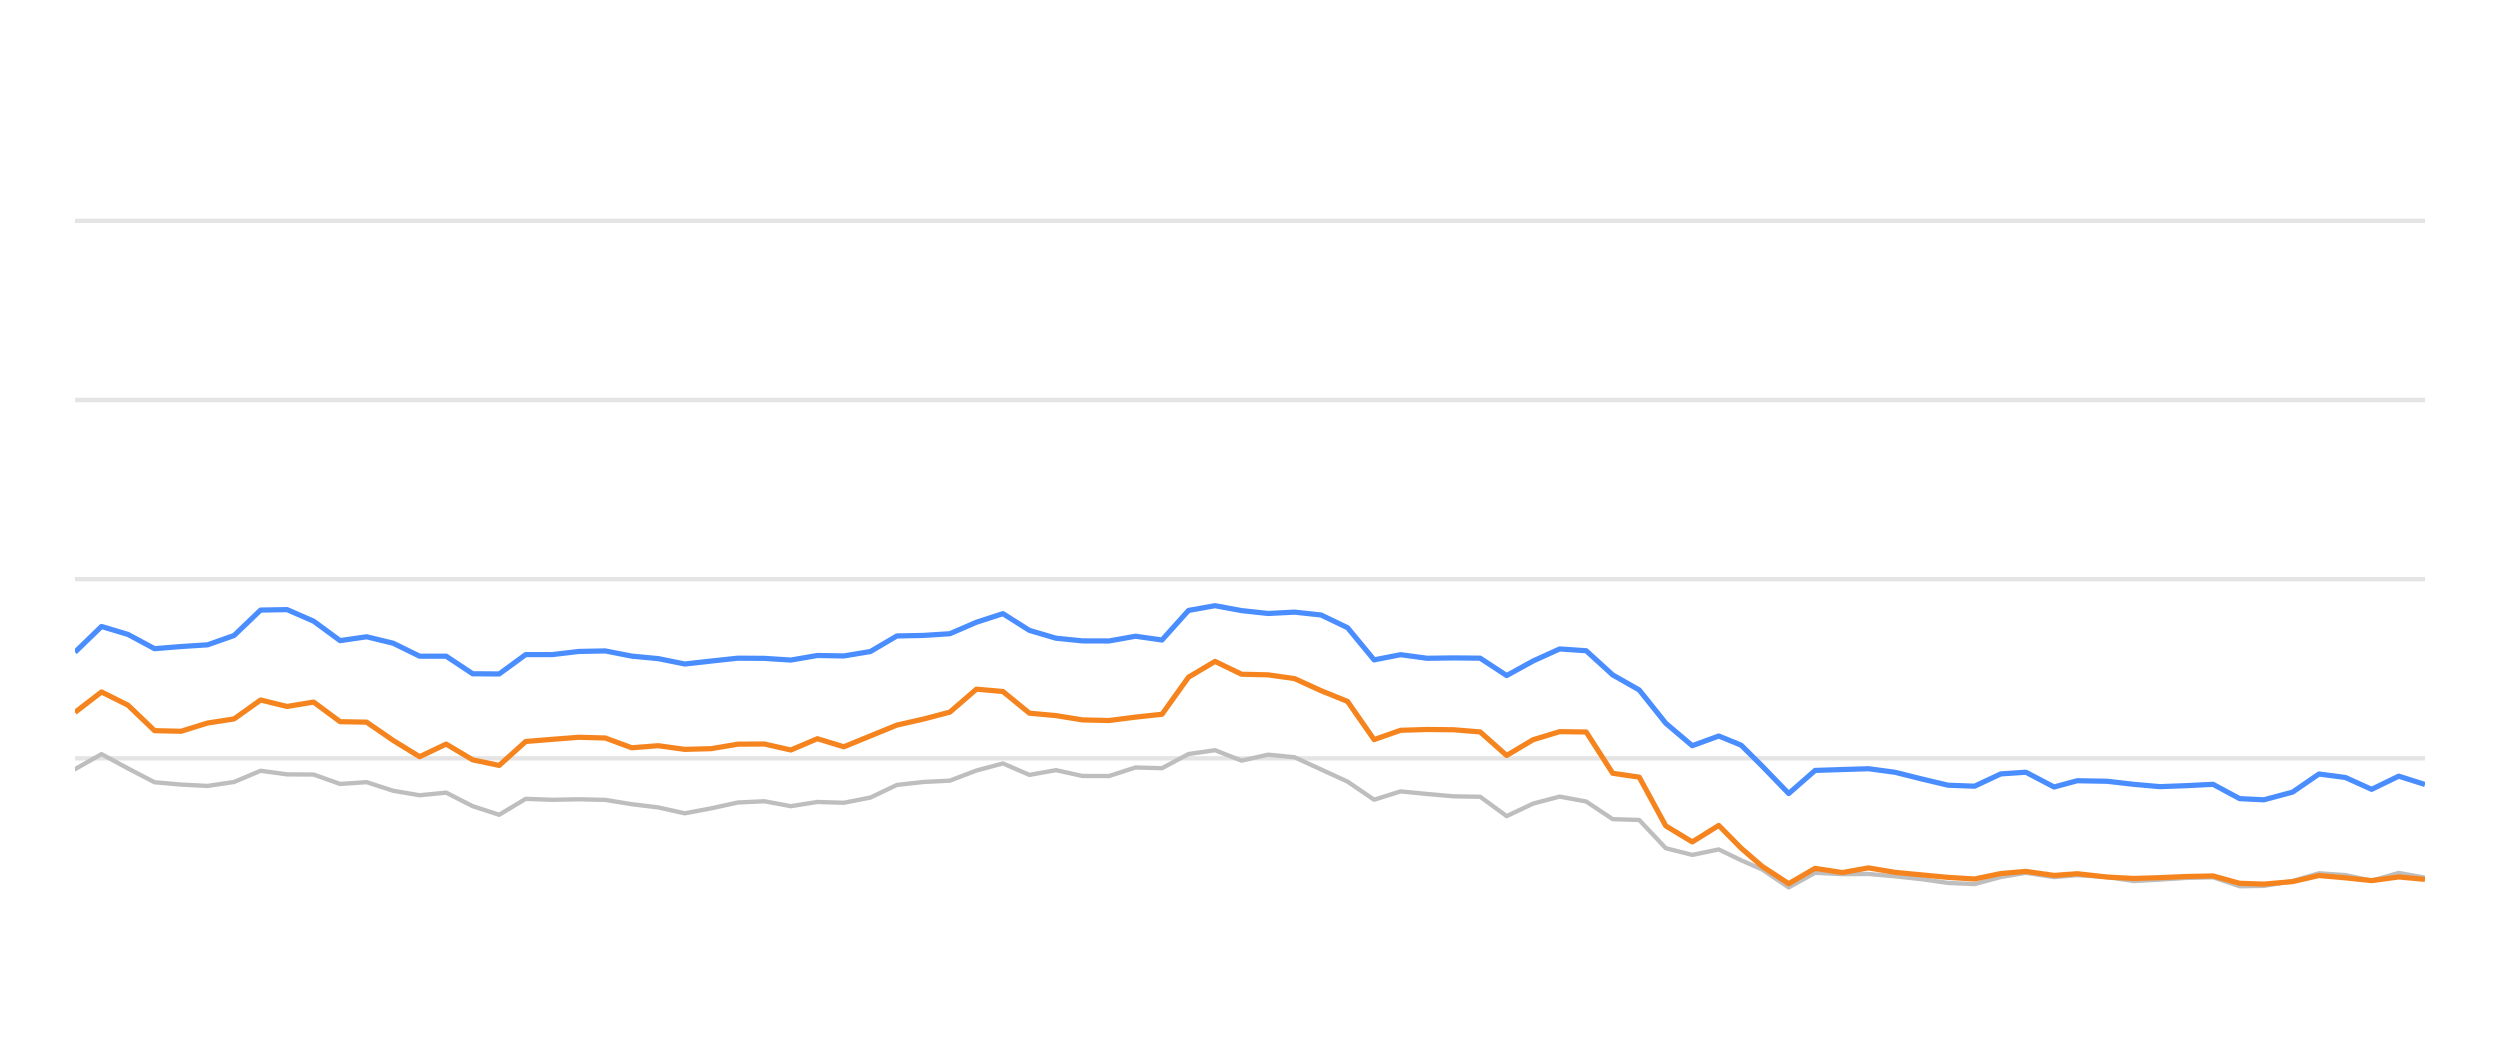
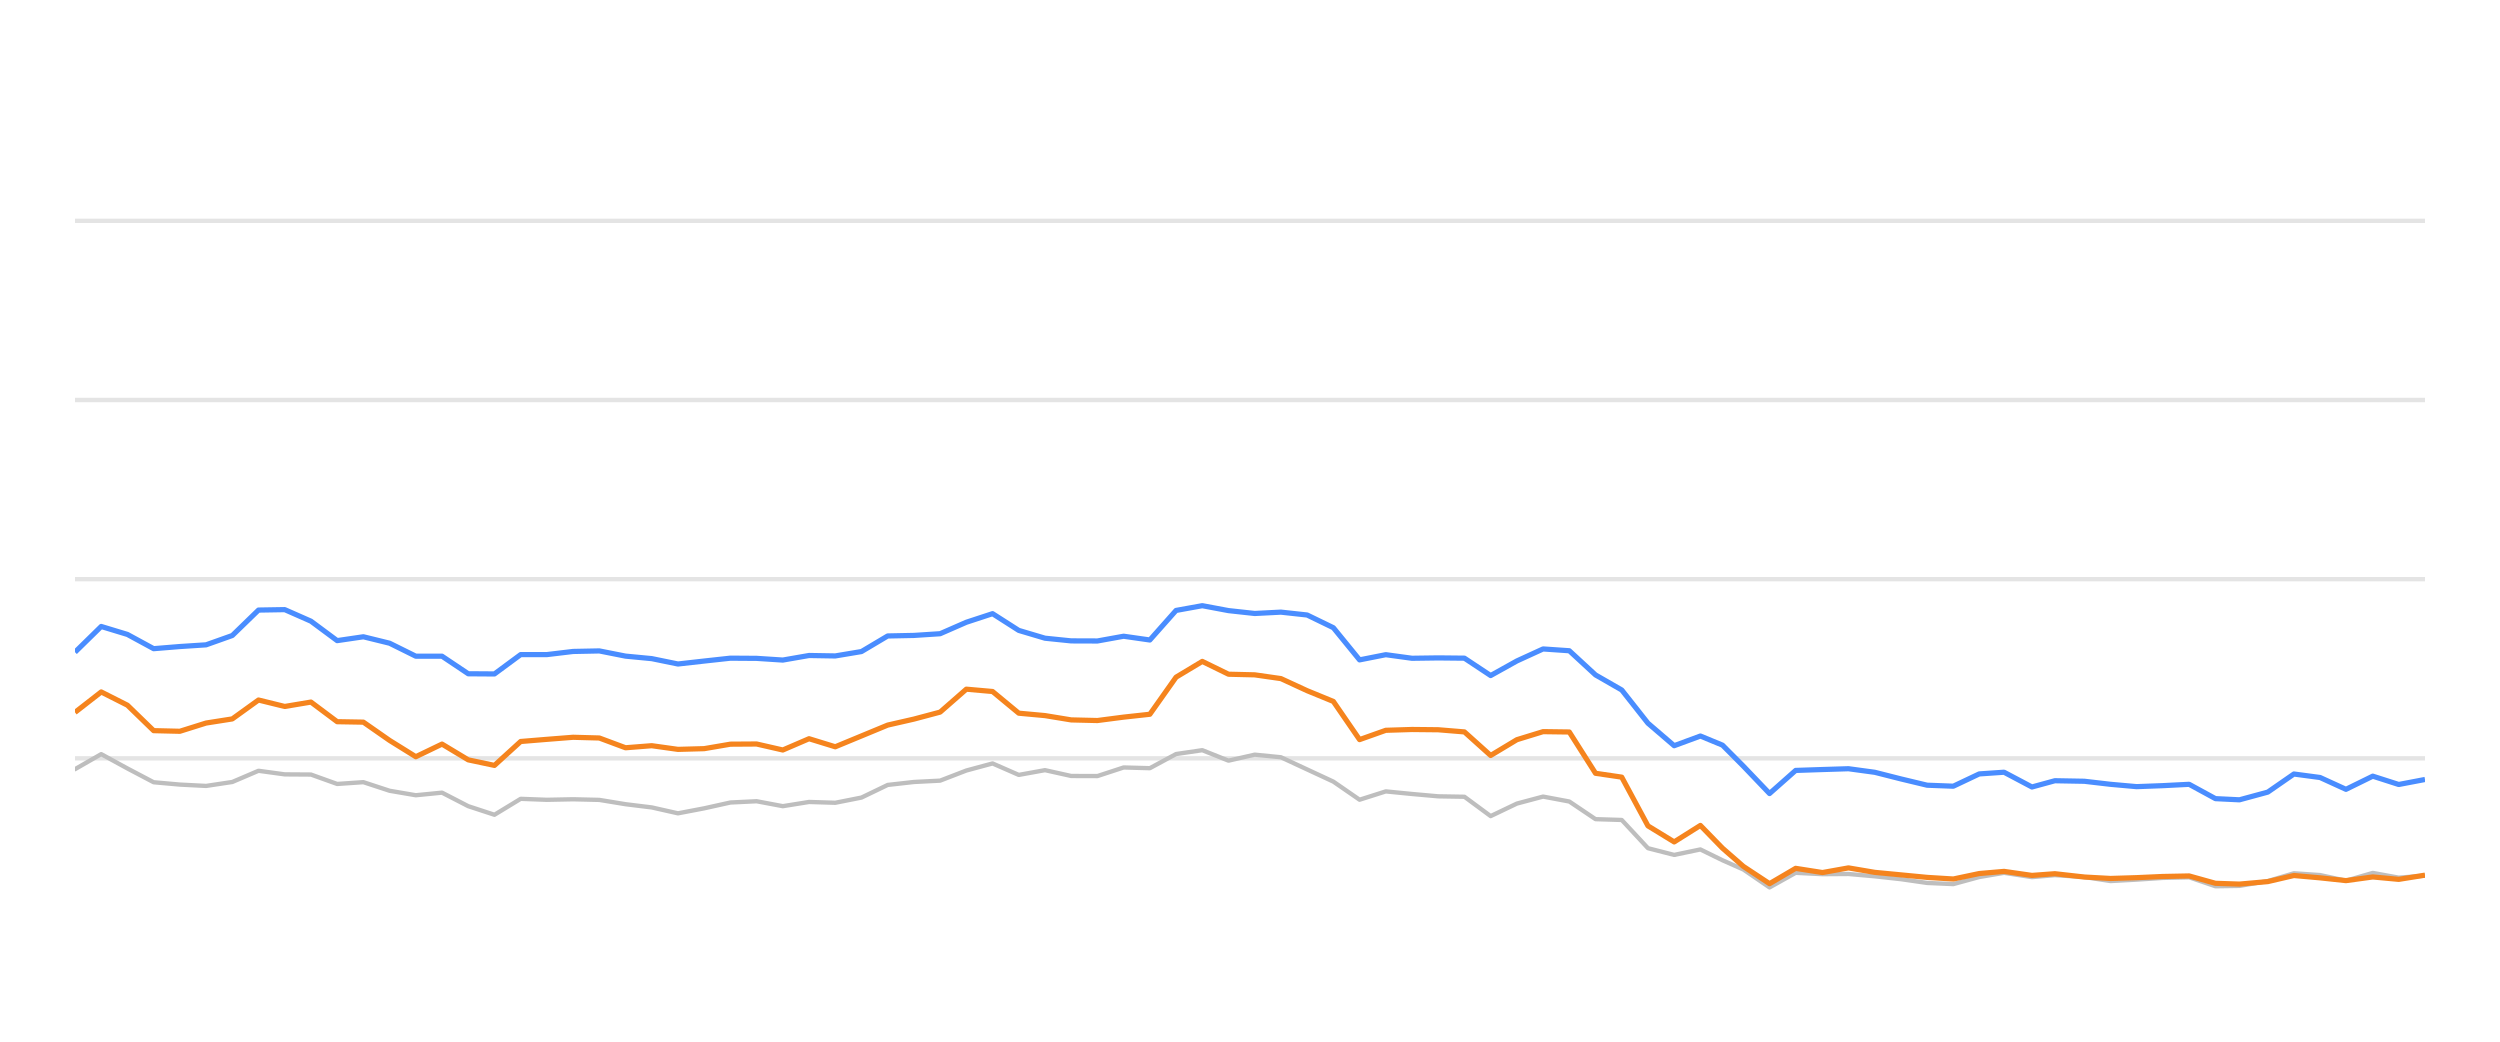
<svg xmlns="http://www.w3.org/2000/svg" width="288pt" height="120pt" viewBox="0 0 288 120" version="1.1">
  <defs>
    <style type="text/css">*{stroke-linejoin: round; stroke-linecap: butt}</style>
  </defs>
  <g id="figure_1">
    <g id="patch_1">
      <path d="M 0 120  L 288 120  L 288 0  L 0 0  L 0 120  z " style="fill: none; opacity: 0" />
    </g>
    <g id="axes_1">
      <g id="patch_2">
        <path d="M 8.64 108  L 279.36 108  L 279.36 4.8  L 8.64 4.8  L 8.64 108  z " style="fill: none" />
      </g>
      <g id="matplotlib.axis_1" />
      <g id="matplotlib.axis_2" />
      <g id="line2d_1">
-         <path d="M 8.64 87.36  L 279.36 87.36  " clip-path="url(#p0a01ec7e5c)" style="fill: none; stroke: #b2b2b2; stroke-opacity: 0.35; stroke-width: 0.5; stroke-linecap: square" />
+         <path d="M 8.64 87.36  L 279.36 87.36  " clip-path="url(#pfc571a35f1)" style="fill: none; stroke: #b2b2b2; stroke-opacity: 0.35; stroke-width: 0.5; stroke-linecap: square" />
      </g>
      <g id="line2d_2">
-         <path d="M 8.64 66.72  L 279.36 66.72  " clip-path="url(#p0a01ec7e5c)" style="fill: none; stroke: #b2b2b2; stroke-opacity: 0.35; stroke-width: 0.5; stroke-linecap: square" />
+         <path d="M 8.64 66.72  L 279.36 66.72  " clip-path="url(#pfc571a35f1)" style="fill: none; stroke: #b2b2b2; stroke-opacity: 0.35; stroke-width: 0.5; stroke-linecap: square" />
      </g>
      <g id="line2d_3">
-         <path d="M 8.64 46.08  L 279.36 46.08  " clip-path="url(#p0a01ec7e5c)" style="fill: none; stroke: #b2b2b2; stroke-opacity: 0.35; stroke-width: 0.5; stroke-linecap: square" />
+         <path d="M 8.64 46.08  L 279.36 46.08  " clip-path="url(#pfc571a35f1)" style="fill: none; stroke: #b2b2b2; stroke-opacity: 0.35; stroke-width: 0.5; stroke-linecap: square" />
      </g>
      <g id="line2d_4">
-         <path d="M 8.64 25.44  L 279.36 25.44  " clip-path="url(#p0a01ec7e5c)" style="fill: none; stroke: #b2b2b2; stroke-opacity: 0.35; stroke-width: 0.5; stroke-linecap: square" />
+         <path d="M 8.64 25.44  L 279.36 25.44  " clip-path="url(#pfc571a35f1)" style="fill: none; stroke: #b2b2b2; stroke-opacity: 0.35; stroke-width: 0.5; stroke-linecap: square" />
      </g>
      <g id="line2d_5">
-         <path d="M 8.64 88.609  L 11.694 86.875  L 14.748 88.526  L 17.803 90.115  L 20.857 90.384  L 23.911 90.539  L 26.965 90.084  L 30.02 88.794  L 33.074 89.207  L 36.128 89.228  L 39.182 90.312  L 42.236 90.105  L 45.291 91.096  L 48.345 91.612  L 51.399 91.313  L 54.453 92.871  L 57.507 93.862  L 60.562 92.025  L 63.616 92.138  L 66.67 92.076  L 69.724 92.148  L 72.779 92.644  L 75.833 93.015  L 78.887 93.696  L 81.941 93.119  L 84.995 92.448  L 88.05 92.303  L 91.104 92.871  L 94.158 92.386  L 97.212 92.479  L 100.266 91.88  L 103.321 90.425  L 106.375 90.084  L 109.429 89.93  L 112.483 88.764  L 115.538 87.948  L 118.592 89.269  L 121.646 88.722  L 124.7 89.393  L 127.754 89.403  L 130.809 88.413  L 133.863 88.495  L 136.917 86.865  L 139.971 86.421  L 143.025 87.628  L 146.08 86.937  L 149.134 87.236  L 152.188 88.64  L 155.242 90.043  L 158.297 92.128  L 161.351 91.168  L 164.405 91.467  L 167.459 91.736  L 170.513 91.787  L 173.568 94.016  L 176.622 92.572  L 179.676 91.767  L 182.73 92.334  L 185.784 94.367  L 188.839 94.46  L 191.893 97.711  L 194.947 98.485  L 198.001 97.855  L 200.58 99.104  L 203.007 100.167  L 206.06 102.231  L 209.101 100.549  L 212.225 100.704  L 215.254 100.683  L 218.325 100.951  L 221.373 101.282  L 224.417 101.715  L 227.47 101.849  L 230.487 101.034  L 233.38 100.549  L 236.631 101.044  L 239.301 100.817  L 242.734 101.034  L 245.785 101.498  L 248.821 101.333  L 251.857 101.137  L 254.946 101.065  L 258.009 102.097  L 260.805 102.056  L 264.106 101.498  L 267.147 100.601  L 270.195 100.807  L 273.214 101.457  L 276.337 100.559  L 279.36 101.106  " clip-path="url(#p0a01ec7e5c)" style="fill: none; stroke: #bebebe; stroke-width: 0.5; stroke-linecap: round" />
+         <path d="M 8.64 88.609  L 11.66 86.875  L 14.68 88.526  L 17.7 90.115  L 20.72 90.384  L 23.74 90.539  L 26.76 90.084  L 29.78 88.794  L 32.801 89.207  L 35.821 89.228  L 38.841 90.312  L 41.861 90.105  L 44.881 91.096  L 47.901 91.612  L 50.921 91.313  L 53.941 92.871  L 56.961 93.862  L 59.981 92.025  L 63.001 92.138  L 66.021 92.076  L 69.041 92.148  L 72.061 92.644  L 75.081 93.015  L 78.101 93.696  L 81.122 93.119  L 84.142 92.448  L 87.162 92.303  L 90.182 92.871  L 93.202 92.386  L 96.222 92.479  L 99.242 91.88  L 102.262 90.425  L 105.282 90.084  L 108.302 89.93  L 111.322 88.764  L 114.342 87.948  L 117.362 89.269  L 120.382 88.722  L 123.402 89.393  L 126.423 89.403  L 129.443 88.413  L 132.463 88.495  L 135.483 86.865  L 138.503 86.421  L 141.523 87.628  L 144.543 86.937  L 147.563 87.236  L 150.583 88.64  L 153.603 90.043  L 156.623 92.128  L 159.643 91.168  L 162.663 91.467  L 165.683 91.736  L 168.703 91.787  L 171.723 94.016  L 174.744 92.572  L 177.764 91.767  L 180.784 92.334  L 183.804 94.367  L 186.824 94.46  L 189.844 97.711  L 192.864 98.485  L 195.884 97.855  L 198.434 99.104  L 200.834 100.167  L 203.852 102.231  L 206.859 100.549  L 209.948 100.704  L 212.944 100.683  L 215.981 100.951  L 218.995 101.282  L 222.004 101.715  L 225.023 101.849  L 228.007 101.034  L 230.867 100.549  L 234.081 101.044  L 236.722 100.817  L 240.117 101.034  L 243.133 101.498  L 246.135 101.333  L 249.137 101.137  L 252.192 101.065  L 255.221 102.097  L 257.986 102.056  L 261.25 101.498  L 264.257 100.601  L 267.271 100.807  L 270.255 101.457  L 273.344 100.559  L 276.333 101.106  L 279.36 100.879  " clip-path="url(#pfc571a35f1)" style="fill: none; stroke: #bebebe; stroke-width: 0.5; stroke-linecap: round" />
      </g>
      <g id="line2d_6">
-         <path d="M 8.64 75.131  L 11.694 72.169  L 14.748 73.087  L 17.803 74.728  L 20.857 74.481  L 23.911 74.285  L 26.965 73.211  L 30.02 70.28  L 33.074 70.229  L 36.128 71.56  L 39.182 73.8  L 42.236 73.356  L 45.291 74.099  L 48.345 75.595  L 51.399 75.595  L 54.453 77.618  L 57.507 77.639  L 60.562 75.409  L 63.616 75.409  L 66.67 75.048  L 69.724 74.986  L 72.779 75.585  L 75.833 75.874  L 78.887 76.493  L 81.941 76.152  L 84.995 75.822  L 88.05 75.843  L 91.104 76.039  L 94.158 75.513  L 97.212 75.564  L 100.266 75.059  L 103.321 73.263  L 106.375 73.201  L 109.429 73.005  L 112.483 71.684  L 115.538 70.693  L 118.592 72.623  L 121.646 73.521  L 124.7 73.83  L 127.754 73.841  L 130.809 73.294  L 133.863 73.727  L 136.917 70.322  L 139.971 69.775  L 143.025 70.342  L 146.08 70.673  L 149.134 70.518  L 152.188 70.848  L 155.242 72.313  L 158.297 76.018  L 161.351 75.42  L 164.405 75.833  L 167.459 75.791  L 170.513 75.822  L 173.568 77.824  L 176.622 76.142  L 179.676 74.759  L 182.73 74.966  L 185.784 77.752  L 188.839 79.486  L 191.893 83.315  L 194.947 85.905  L 198.001 84.79  L 200.58 85.843  L 203.007 88.258  L 206.06 91.416  L 209.101 88.753  L 212.225 88.65  L 215.254 88.557  L 218.325 88.97  L 221.373 89.734  L 224.417 90.456  L 227.47 90.57  L 230.487 89.156  L 233.38 88.96  L 236.631 90.662  L 239.301 89.94  L 242.734 90.002  L 245.785 90.353  L 248.821 90.621  L 251.857 90.508  L 254.946 90.353  L 258.009 92.004  L 260.805 92.138  L 264.106 91.251  L 267.147 89.166  L 270.195 89.568  L 273.214 90.931  L 276.337 89.414  L 279.36 90.373  " clip-path="url(#p0a01ec7e5c)" style="fill: none; stroke: #4a8dff; stroke-width: 0.6" />
+         <path d="M 8.64 75.131  L 11.66 72.169  L 14.68 73.087  L 17.7 74.728  L 20.72 74.481  L 23.74 74.285  L 26.76 73.211  L 29.78 70.28  L 32.801 70.229  L 35.821 71.56  L 38.841 73.8  L 41.861 73.356  L 44.881 74.099  L 47.901 75.595  L 50.921 75.595  L 53.941 77.618  L 56.961 77.639  L 59.981 75.409  L 63.001 75.409  L 66.021 75.048  L 69.041 74.986  L 72.061 75.585  L 75.081 75.874  L 78.101 76.493  L 81.122 76.152  L 84.142 75.822  L 87.162 75.843  L 90.182 76.039  L 93.202 75.513  L 96.222 75.564  L 99.242 75.059  L 102.262 73.263  L 105.282 73.201  L 108.302 73.005  L 111.322 71.684  L 114.342 70.693  L 117.362 72.623  L 120.382 73.521  L 123.402 73.83  L 126.423 73.841  L 129.443 73.294  L 132.463 73.727  L 135.483 70.322  L 138.503 69.775  L 141.523 70.342  L 144.543 70.673  L 147.563 70.518  L 150.583 70.848  L 153.603 72.313  L 156.623 76.018  L 159.643 75.42  L 162.663 75.833  L 165.683 75.791  L 168.703 75.822  L 171.723 77.824  L 174.744 76.142  L 177.764 74.759  L 180.784 74.966  L 183.804 77.752  L 186.824 79.486  L 189.844 83.315  L 192.864 85.905  L 195.884 84.79  L 198.434 85.843  L 200.834 88.258  L 203.852 91.416  L 206.859 88.753  L 209.948 88.65  L 212.944 88.557  L 215.981 88.97  L 218.995 89.734  L 222.004 90.456  L 225.023 90.57  L 228.007 89.156  L 230.867 88.96  L 234.081 90.662  L 236.722 89.94  L 240.117 90.002  L 243.133 90.353  L 246.135 90.621  L 249.137 90.508  L 252.192 90.353  L 255.221 92.004  L 257.986 92.138  L 261.25 91.251  L 264.257 89.166  L 267.271 89.568  L 270.255 90.931  L 273.344 89.414  L 276.333 90.373  L 279.36 89.796  " clip-path="url(#pfc571a35f1)" style="fill: none; stroke: #4a8dff; stroke-width: 0.6" />
      </g>
      <g id="line2d_7">
-         <path d="M 8.64 82.066  L 11.694 79.713  L 14.748 81.24  L 17.803 84.171  L 20.857 84.243  L 23.911 83.294  L 26.965 82.819  L 30.02 80.642  L 33.074 81.385  L 36.128 80.879  L 39.182 83.139  L 42.236 83.191  L 45.291 85.296  L 48.345 87.174  L 51.399 85.719  L 54.453 87.535  L 57.507 88.175  L 60.562 85.42  L 63.616 85.172  L 66.67 84.935  L 69.724 85.017  L 72.779 86.142  L 75.833 85.905  L 78.887 86.328  L 81.941 86.245  L 84.995 85.729  L 88.05 85.709  L 91.104 86.4  L 94.158 85.1  L 97.212 86.029  L 100.266 84.78  L 103.321 83.531  L 106.375 82.84  L 109.429 82.035  L 112.483 79.393  L 115.538 79.661  L 118.592 82.159  L 121.646 82.437  L 124.7 82.933  L 127.754 83.005  L 130.809 82.613  L 133.863 82.283  L 136.917 78.01  L 139.971 76.194  L 143.025 77.67  L 146.08 77.742  L 149.134 78.175  L 152.188 79.568  L 155.242 80.807  L 158.297 85.203  L 161.351 84.13  L 164.405 84.037  L 167.459 84.068  L 170.513 84.316  L 173.568 87.03  L 176.622 85.213  L 179.676 84.285  L 182.73 84.326  L 185.784 89.083  L 188.839 89.527  L 191.893 95.141  L 194.947 96.989  L 198.001 95.09  L 200.58 97.711  L 203.007 99.806  L 206.06 101.798  L 209.101 100.033  L 212.225 100.518  L 215.254 99.981  L 218.325 100.497  L 221.373 100.786  L 224.417 101.075  L 227.47 101.261  L 230.487 100.632  L 233.38 100.384  L 236.631 100.848  L 239.301 100.652  L 242.734 101.034  L 245.785 101.199  L 248.821 101.106  L 251.857 100.972  L 254.946 100.91  L 258.009 101.756  L 260.805 101.849  L 264.106 101.56  L 267.147 100.859  L 270.195 101.127  L 273.214 101.447  L 276.337 101.024  L 279.36 101.302  " clip-path="url(#p0a01ec7e5c)" style="fill: none; stroke: #f5841e; stroke-width: 0.6" />
+         <path d="M 8.64 82.066  L 11.66 79.713  L 14.68 81.24  L 17.7 84.171  L 20.72 84.243  L 23.74 83.294  L 26.76 82.819  L 29.78 80.642  L 32.801 81.385  L 35.821 80.879  L 38.841 83.139  L 41.861 83.191  L 44.881 85.296  L 47.901 87.174  L 50.921 85.719  L 53.941 87.535  L 56.961 88.175  L 59.981 85.42  L 63.001 85.172  L 66.021 84.935  L 69.041 85.017  L 72.061 86.142  L 75.081 85.905  L 78.101 86.328  L 81.122 86.245  L 84.142 85.729  L 87.162 85.709  L 90.182 86.4  L 93.202 85.1  L 96.222 86.029  L 99.242 84.78  L 102.262 83.531  L 105.282 82.84  L 108.302 82.035  L 111.322 79.393  L 114.342 79.661  L 117.362 82.159  L 120.382 82.437  L 123.402 82.933  L 126.423 83.005  L 129.443 82.613  L 132.463 82.283  L 135.483 78.01  L 138.503 76.194  L 141.523 77.67  L 144.543 77.742  L 147.563 78.175  L 150.583 79.568  L 153.603 80.807  L 156.623 85.203  L 159.643 84.13  L 162.663 84.037  L 165.683 84.068  L 168.703 84.316  L 171.723 87.03  L 174.744 85.213  L 177.764 84.285  L 180.784 84.326  L 183.804 89.083  L 186.824 89.527  L 189.844 95.141  L 192.864 96.989  L 195.884 95.09  L 198.434 97.711  L 200.834 99.806  L 203.852 101.798  L 206.859 100.033  L 209.948 100.518  L 212.944 99.981  L 215.981 100.497  L 218.995 100.786  L 222.004 101.075  L 225.023 101.261  L 228.007 100.632  L 230.867 100.384  L 234.081 100.848  L 236.722 100.652  L 240.117 101.034  L 243.133 101.199  L 246.135 101.106  L 249.137 100.972  L 252.192 100.91  L 255.221 101.756  L 257.986 101.849  L 261.25 101.56  L 264.257 100.859  L 267.271 101.127  L 270.255 101.447  L 273.344 101.024  L 276.333 101.302  L 279.36 100.817  " clip-path="url(#pfc571a35f1)" style="fill: none; stroke: #f5841e; stroke-width: 0.6" />
      </g>
    </g>
  </g>
  <defs>
-     <clipPath id="p0a01ec7e5c">
+     <clipPath id="pfc571a35f1">
      <rect x="8.64" y="4.8" width="270.72" height="103.2" />
    </clipPath>
  </defs>
</svg>
